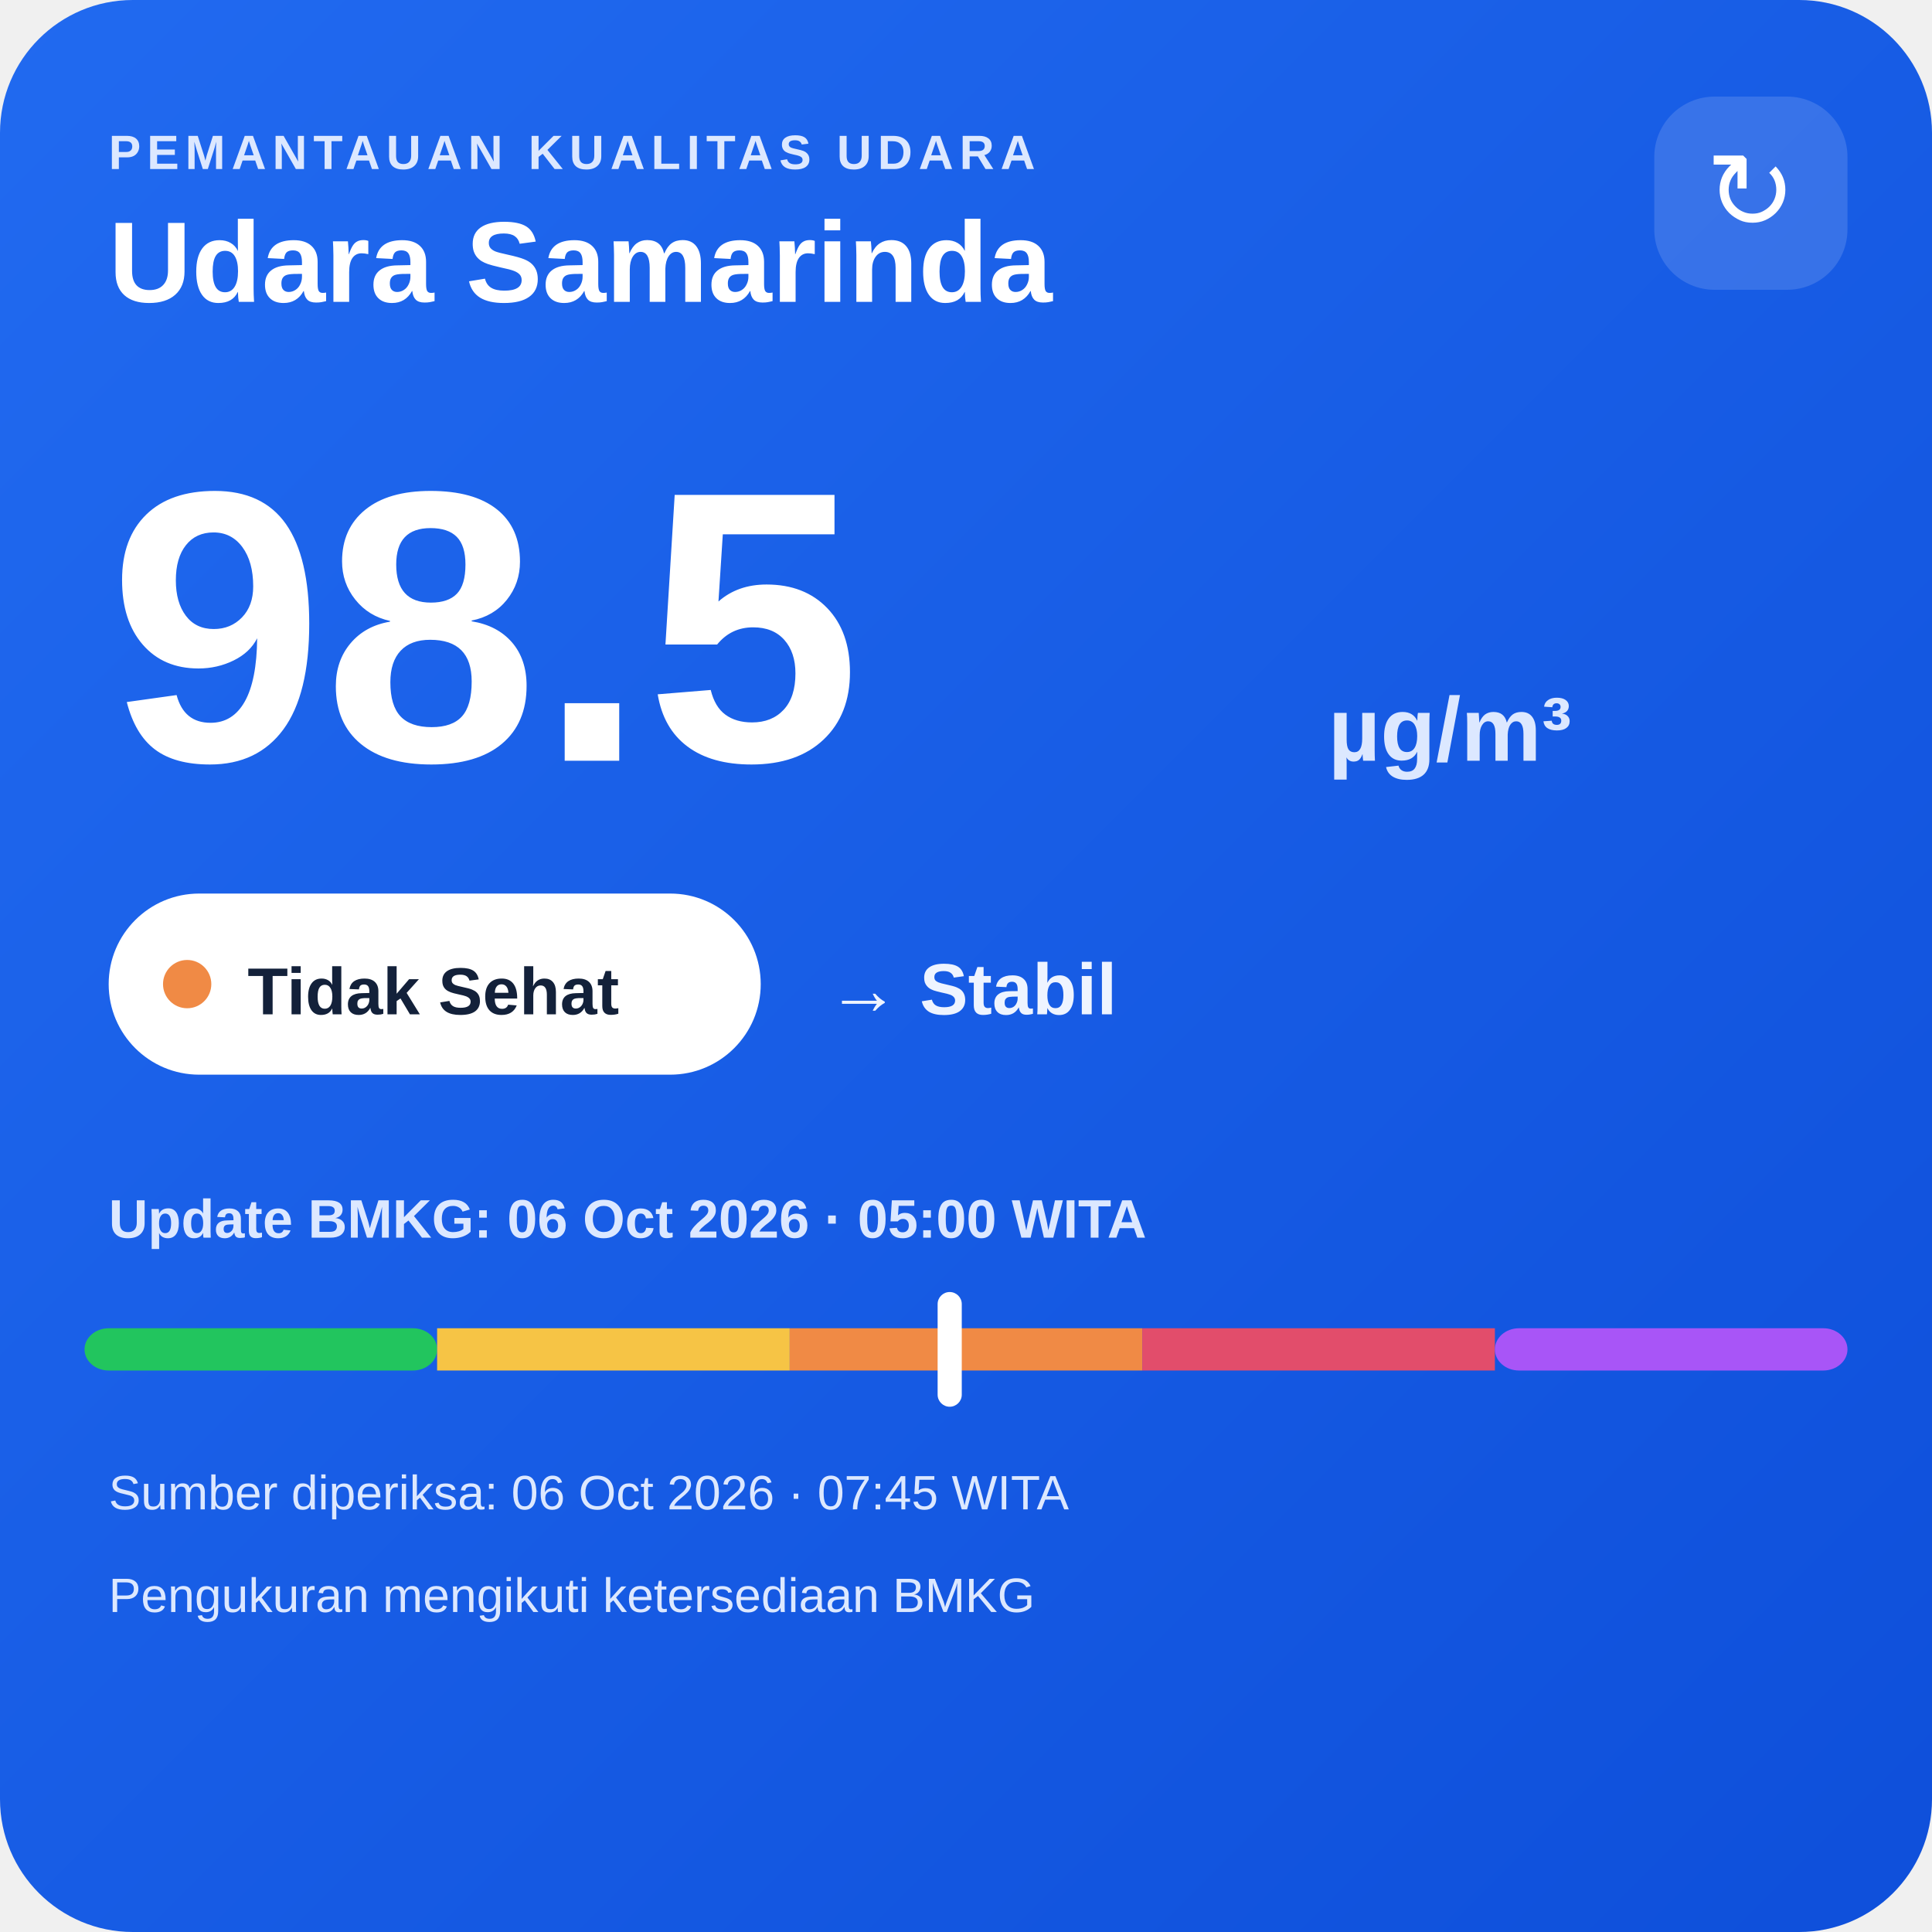
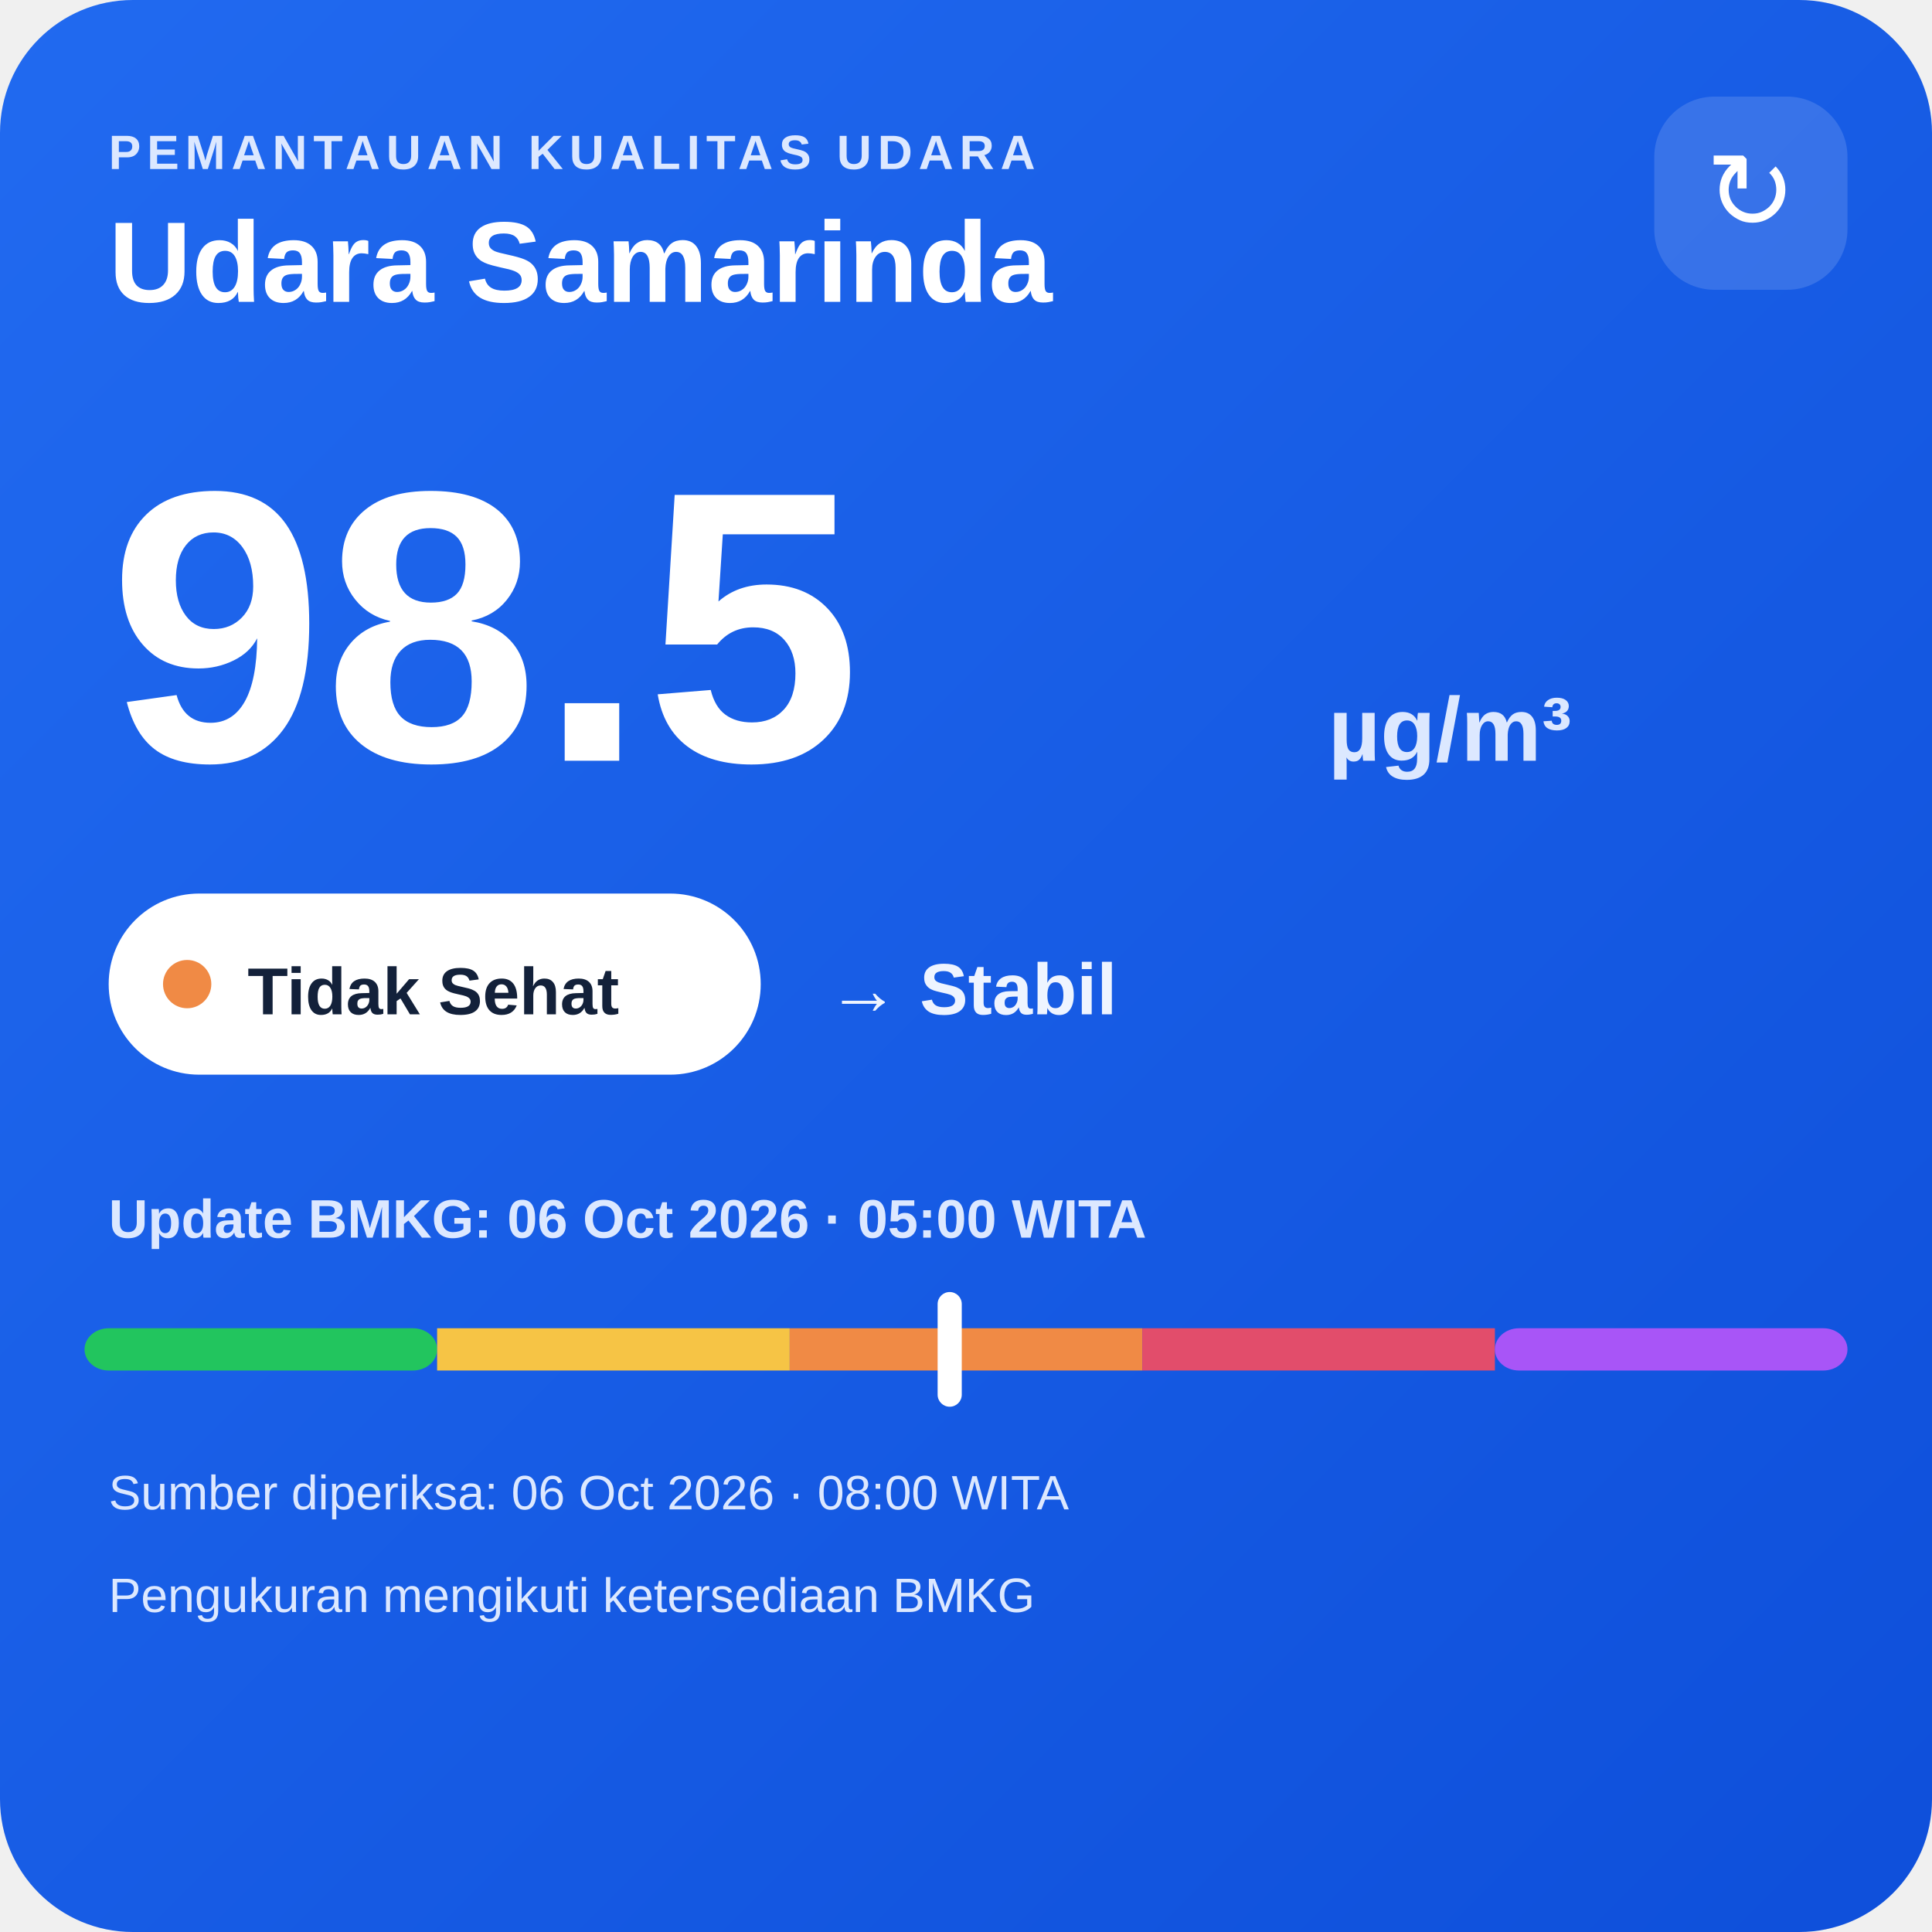
<svg xmlns="http://www.w3.org/2000/svg" width="320" height="320" viewBox="0 0 320 320">
  <defs>
    <linearGradient id="bg" x1="0" y1="0" x2="1" y2="1">
      <stop offset="0" stop-color="#216af0" />
      <stop offset="1" stop-color="#0e4fda" />
    </linearGradient>
  </defs>
  <rect width="320" height="320" rx="22" fill="url(#bg)" />
  <text x="18" y="28" fill="#dce8ff" font-family="Arial,sans-serif" font-size="8" font-weight="700" letter-spacing="1">PEMANTAUAN KUALITAS UDARA</text>
  <text x="18" y="50" fill="#ffffff" font-family="Arial,sans-serif" font-size="19" font-weight="700">Udara Samarinda</text>
  <rect x="274" y="16" width="32" height="32" rx="10" fill="#ffffff" fill-opacity=".14" />
  <text x="290" y="38" text-anchor="middle" fill="#ffffff" font-family="Arial,sans-serif" font-size="18">↻</text>
  <text x="18" y="126" fill="#ffffff" font-family="Arial,sans-serif" font-size="64" font-weight="800">98.5</text>
  <text x="220" y="126" fill="#dce8ff" font-family="Arial,sans-serif" font-size="15" font-weight="700">µg/m³</text>
  <rect x="18" y="148" width="108" height="30" rx="15" fill="#ffffff" />
  <circle cx="31" cy="163" r="4" fill="#f08a45" />
  <text x="41" y="168" fill="#13213a" font-family="Arial,sans-serif" font-size="11" font-weight="700">Tidak Sehat</text>
  <text x="137" y="168" fill="#eef4ff" font-family="Arial,sans-serif" font-size="12" font-weight="700">→ Stabil</text>
  <text x="18" y="205" fill="#dce8ff" font-family="Arial,sans-serif" font-size="9" font-weight="700">Update BMKG: 06 Oct 2026 · 05:00 WITA</text>
  <rect x="14" y="220" width="58.4" height="7" rx="4" fill="#22c55e" />
  <rect x="72.4" y="220" width="58.4" height="7" fill="#f6c445" />
  <rect x="130.8" y="220" width="58.4" height="7" fill="#f08a45" />
  <rect x="189.2" y="220" width="58.4" height="7" fill="#e24d6b" />
  <rect x="247.6" y="220" width="58.4" height="7" rx="4" fill="#a855f7" />
  <rect x="155.3" y="214" width="4" height="19" rx="2" fill="#ffffff" />
-   <text x="18" y="250" fill="#dce8ff" font-family="Arial,sans-serif" font-size="8">Sumber diperiksa: 06 Oct 2026 · 07:45 WITA</text>
+   <text x="18" y="250" fill="#dce8ff" font-family="Arial,sans-serif" font-size="8">Sumber diperiksa: 06 Oct 2026 · 08:00 WITA</text>
  <text x="18" y="267" fill="#dce8ff" font-family="Arial,sans-serif" font-size="8">Pengukuran mengikuti ketersediaan BMKG</text>
</svg>
